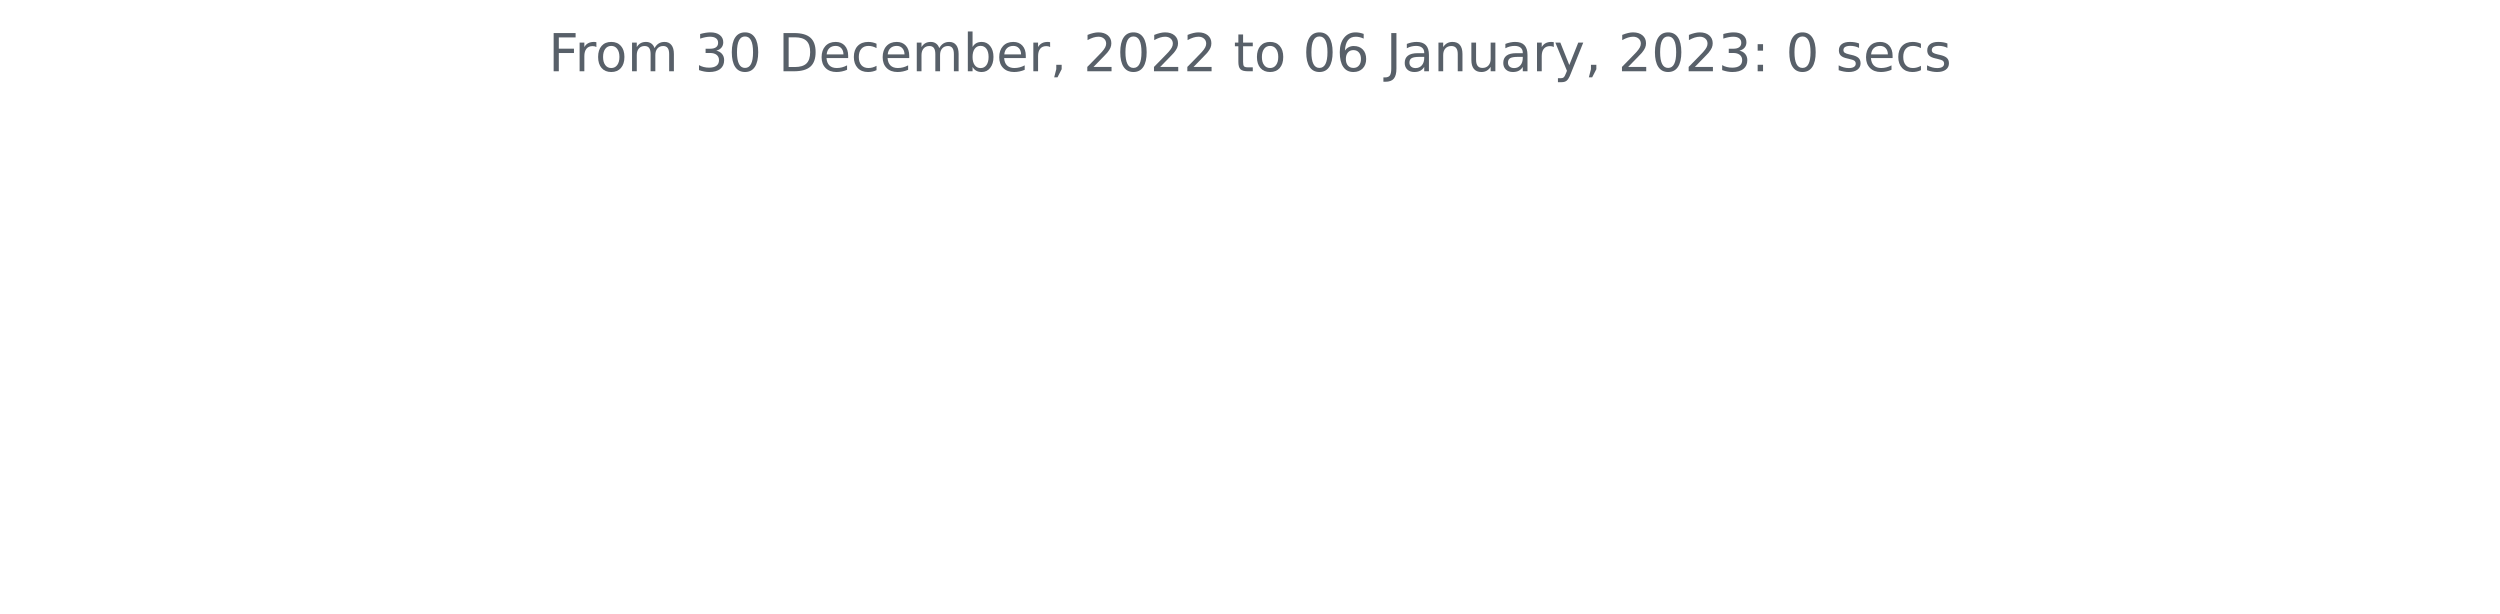
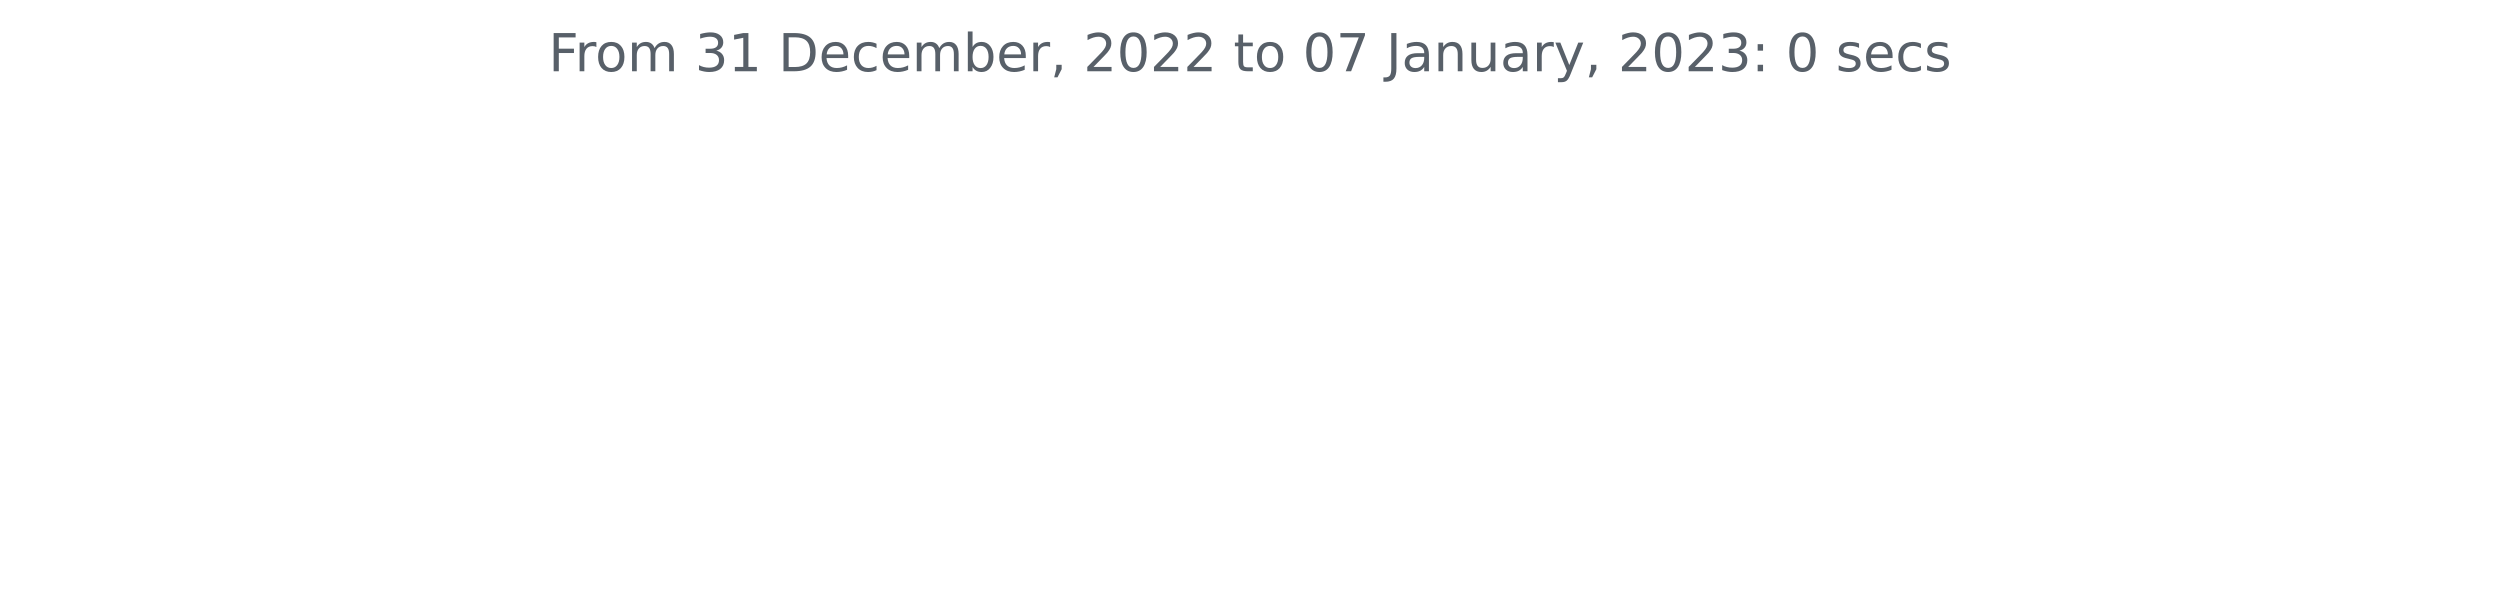
<svg xmlns="http://www.w3.org/2000/svg" xmlns:xlink="http://www.w3.org/1999/xlink" width="572.4pt" height="140.398pt" viewBox="0 0 572.4 140.398" version="1.1">
  <defs>
    <style type="text/css">*{stroke-linejoin: round; stroke-linecap: butt}</style>
  </defs>
  <g id="figure_1">
    <g id="patch_1">
      <path d="M 0 140.398  L 572.4 140.398  L 572.4 0  L 0 0  L 0 140.398  z " style="fill: none" />
    </g>
    <g id="axes_1">
      <g id="matplotlib.axis_1" />
      <g id="matplotlib.axis_2" />
      <g id="text_1">
        <g style="fill: #586069" transform="translate(125.5856 16.31812)scale(0.12 -0.12)">
          <defs>
            <path id="DejaVuSans-46" d="M 628 4666  L 3309 4666  L 3309 4134  L 1259 4134  L 1259 2759  L 3109 2759  L 3109 2228  L 1259 2228  L 1259 0  L 628 0  L 628 4666  z " transform="scale(0.015625)" />
            <path id="DejaVuSans-72" d="M 2631 2963  Q 2534 3019 2420 3045  Q 2306 3072 2169 3072  Q 1681 3072 1420 2755  Q 1159 2438 1159 1844  L 1159 0  L 581 0  L 581 3500  L 1159 3500  L 1159 2956  Q 1341 3275 1631 3429  Q 1922 3584 2338 3584  Q 2397 3584 2469 3576  Q 2541 3569 2628 3553  L 2631 2963  z " transform="scale(0.015625)" />
            <path id="DejaVuSans-6f" d="M 1959 3097  Q 1497 3097 1228 2736  Q 959 2375 959 1747  Q 959 1119 1226 758  Q 1494 397 1959 397  Q 2419 397 2687 759  Q 2956 1122 2956 1747  Q 2956 2369 2687 2733  Q 2419 3097 1959 3097  z M 1959 3584  Q 2709 3584 3137 3096  Q 3566 2609 3566 1747  Q 3566 888 3137 398  Q 2709 -91 1959 -91  Q 1206 -91 779 398  Q 353 888 353 1747  Q 353 2609 779 3096  Q 1206 3584 1959 3584  z " transform="scale(0.015625)" />
            <path id="DejaVuSans-6d" d="M 3328 2828  Q 3544 3216 3844 3400  Q 4144 3584 4550 3584  Q 5097 3584 5394 3201  Q 5691 2819 5691 2113  L 5691 0  L 5113 0  L 5113 2094  Q 5113 2597 4934 2840  Q 4756 3084 4391 3084  Q 3944 3084 3684 2787  Q 3425 2491 3425 1978  L 3425 0  L 2847 0  L 2847 2094  Q 2847 2600 2669 2842  Q 2491 3084 2119 3084  Q 1678 3084 1418 2786  Q 1159 2488 1159 1978  L 1159 0  L 581 0  L 581 3500  L 1159 3500  L 1159 2956  Q 1356 3278 1631 3431  Q 1906 3584 2284 3584  Q 2666 3584 2933 3390  Q 3200 3197 3328 2828  z " transform="scale(0.015625)" />
            <path id="DejaVuSans-20" transform="scale(0.015625)" />
            <path id="DejaVuSans-33" d="M 2597 2516  Q 3050 2419 3304 2112  Q 3559 1806 3559 1356  Q 3559 666 3084 287  Q 2609 -91 1734 -91  Q 1441 -91 1130 -33  Q 819 25 488 141  L 488 750  Q 750 597 1062 519  Q 1375 441 1716 441  Q 2309 441 2620 675  Q 2931 909 2931 1356  Q 2931 1769 2642 2001  Q 2353 2234 1838 2234  L 1294 2234  L 1294 2753  L 1863 2753  Q 2328 2753 2575 2939  Q 2822 3125 2822 3475  Q 2822 3834 2567 4026  Q 2313 4219 1838 4219  Q 1578 4219 1281 4162  Q 984 4106 628 3988  L 628 4550  Q 988 4650 1302 4700  Q 1616 4750 1894 4750  Q 2613 4750 3031 4423  Q 3450 4097 3450 3541  Q 3450 3153 3228 2886  Q 3006 2619 2597 2516  z " transform="scale(0.015625)" />
-             <path id="DejaVuSans-30" d="M 2034 4250  Q 1547 4250 1301 3770  Q 1056 3291 1056 2328  Q 1056 1369 1301 889  Q 1547 409 2034 409  Q 2525 409 2770 889  Q 3016 1369 3016 2328  Q 3016 3291 2770 3770  Q 2525 4250 2034 4250  z M 2034 4750  Q 2819 4750 3233 4129  Q 3647 3509 3647 2328  Q 3647 1150 3233 529  Q 2819 -91 2034 -91  Q 1250 -91 836 529  Q 422 1150 422 2328  Q 422 3509 836 4129  Q 1250 4750 2034 4750  z " transform="scale(0.015625)" />
+             <path id="DejaVuSans-31" d="M 794 531  L 1825 531  L 1825 4091  L 703 3866  L 703 4441  L 1819 4666  L 2450 4666  L 2450 531  L 3481 531  L 3481 0  L 794 0  L 794 531  z " transform="scale(0.015625)" />
            <path id="DejaVuSans-44" d="M 1259 4147  L 1259 519  L 2022 519  Q 2988 519 3436 956  Q 3884 1394 3884 2338  Q 3884 3275 3436 3711  Q 2988 4147 2022 4147  L 1259 4147  z M 628 4666  L 1925 4666  Q 3281 4666 3915 4102  Q 4550 3538 4550 2338  Q 4550 1131 3912 565  Q 3275 0 1925 0  L 628 0  L 628 4666  z " transform="scale(0.015625)" />
            <path id="DejaVuSans-65" d="M 3597 1894  L 3597 1613  L 953 1613  Q 991 1019 1311 708  Q 1631 397 2203 397  Q 2534 397 2845 478  Q 3156 559 3463 722  L 3463 178  Q 3153 47 2828 -22  Q 2503 -91 2169 -91  Q 1331 -91 842 396  Q 353 884 353 1716  Q 353 2575 817 3079  Q 1281 3584 2069 3584  Q 2775 3584 3186 3129  Q 3597 2675 3597 1894  z M 3022 2063  Q 3016 2534 2758 2815  Q 2500 3097 2075 3097  Q 1594 3097 1305 2825  Q 1016 2553 972 2059  L 3022 2063  z " transform="scale(0.015625)" />
            <path id="DejaVuSans-63" d="M 3122 3366  L 3122 2828  Q 2878 2963 2633 3030  Q 2388 3097 2138 3097  Q 1578 3097 1268 2742  Q 959 2388 959 1747  Q 959 1106 1268 751  Q 1578 397 2138 397  Q 2388 397 2633 464  Q 2878 531 3122 666  L 3122 134  Q 2881 22 2623 -34  Q 2366 -91 2075 -91  Q 1284 -91 818 406  Q 353 903 353 1747  Q 353 2603 823 3093  Q 1294 3584 2113 3584  Q 2378 3584 2631 3529  Q 2884 3475 3122 3366  z " transform="scale(0.015625)" />
            <path id="DejaVuSans-62" d="M 3116 1747  Q 3116 2381 2855 2742  Q 2594 3103 2138 3103  Q 1681 3103 1420 2742  Q 1159 2381 1159 1747  Q 1159 1113 1420 752  Q 1681 391 2138 391  Q 2594 391 2855 752  Q 3116 1113 3116 1747  z M 1159 2969  Q 1341 3281 1617 3432  Q 1894 3584 2278 3584  Q 2916 3584 3314 3078  Q 3713 2572 3713 1747  Q 3713 922 3314 415  Q 2916 -91 2278 -91  Q 1894 -91 1617 61  Q 1341 213 1159 525  L 1159 0  L 581 0  L 581 4863  L 1159 4863  L 1159 2969  z " transform="scale(0.015625)" />
            <path id="DejaVuSans-2c" d="M 750 794  L 1409 794  L 1409 256  L 897 -744  L 494 -744  L 750 256  L 750 794  z " transform="scale(0.015625)" />
            <path id="DejaVuSans-32" d="M 1228 531  L 3431 531  L 3431 0  L 469 0  L 469 531  Q 828 903 1448 1529  Q 2069 2156 2228 2338  Q 2531 2678 2651 2914  Q 2772 3150 2772 3378  Q 2772 3750 2511 3984  Q 2250 4219 1831 4219  Q 1534 4219 1204 4116  Q 875 4013 500 3803  L 500 4441  Q 881 4594 1212 4672  Q 1544 4750 1819 4750  Q 2544 4750 2975 4387  Q 3406 4025 3406 3419  Q 3406 3131 3298 2873  Q 3191 2616 2906 2266  Q 2828 2175 2409 1742  Q 1991 1309 1228 531  z " transform="scale(0.015625)" />
+             <path id="DejaVuSans-30" d="M 2034 4250  Q 1547 4250 1301 3770  Q 1056 3291 1056 2328  Q 1056 1369 1301 889  Q 1547 409 2034 409  Q 2525 409 2770 889  Q 3016 1369 3016 2328  Q 3016 3291 2770 3770  Q 2525 4250 2034 4250  z M 2034 4750  Q 2819 4750 3233 4129  Q 3647 3509 3647 2328  Q 3647 1150 3233 529  Q 2819 -91 2034 -91  Q 1250 -91 836 529  Q 422 1150 422 2328  Q 422 3509 836 4129  Q 1250 4750 2034 4750  z " transform="scale(0.015625)" />
            <path id="DejaVuSans-74" d="M 1172 4494  L 1172 3500  L 2356 3500  L 2356 3053  L 1172 3053  L 1172 1153  Q 1172 725 1289 603  Q 1406 481 1766 481  L 2356 481  L 2356 0  L 1766 0  Q 1100 0 847 248  Q 594 497 594 1153  L 594 3053  L 172 3053  L 172 3500  L 594 3500  L 594 4494  L 1172 4494  z " transform="scale(0.015625)" />
-             <path id="DejaVuSans-36" d="M 2113 2584  Q 1688 2584 1439 2293  Q 1191 2003 1191 1497  Q 1191 994 1439 701  Q 1688 409 2113 409  Q 2538 409 2786 701  Q 3034 994 3034 1497  Q 3034 2003 2786 2293  Q 2538 2584 2113 2584  z M 3366 4563  L 3366 3988  Q 3128 4100 2886 4159  Q 2644 4219 2406 4219  Q 1781 4219 1451 3797  Q 1122 3375 1075 2522  Q 1259 2794 1537 2939  Q 1816 3084 2150 3084  Q 2853 3084 3261 2657  Q 3669 2231 3669 1497  Q 3669 778 3244 343  Q 2819 -91 2113 -91  Q 1303 -91 875 529  Q 447 1150 447 2328  Q 447 3434 972 4092  Q 1497 4750 2381 4750  Q 2619 4750 2861 4703  Q 3103 4656 3366 4563  z " transform="scale(0.015625)" />
+             <path id="DejaVuSans-37" d="M 525 4666  L 3525 4666  L 3525 4397  L 1831 0  L 1172 0  L 2766 4134  L 525 4134  L 525 4666  z " transform="scale(0.015625)" />
            <path id="DejaVuSans-4a" d="M 628 4666  L 1259 4666  L 1259 325  Q 1259 -519 939 -900  Q 619 -1281 -91 -1281  L -331 -1281  L -331 -750  L -134 -750  Q 284 -750 456 -515  Q 628 -281 628 325  L 628 4666  z " transform="scale(0.015625)" />
            <path id="DejaVuSans-61" d="M 2194 1759  Q 1497 1759 1228 1600  Q 959 1441 959 1056  Q 959 750 1161 570  Q 1363 391 1709 391  Q 2188 391 2477 730  Q 2766 1069 2766 1631  L 2766 1759  L 2194 1759  z M 3341 1997  L 3341 0  L 2766 0  L 2766 531  Q 2569 213 2275 61  Q 1981 -91 1556 -91  Q 1019 -91 701 211  Q 384 513 384 1019  Q 384 1609 779 1909  Q 1175 2209 1959 2209  L 2766 2209  L 2766 2266  Q 2766 2663 2505 2880  Q 2244 3097 1772 3097  Q 1472 3097 1187 3025  Q 903 2953 641 2809  L 641 3341  Q 956 3463 1253 3523  Q 1550 3584 1831 3584  Q 2591 3584 2966 3190  Q 3341 2797 3341 1997  z " transform="scale(0.015625)" />
            <path id="DejaVuSans-6e" d="M 3513 2113  L 3513 0  L 2938 0  L 2938 2094  Q 2938 2591 2744 2837  Q 2550 3084 2163 3084  Q 1697 3084 1428 2787  Q 1159 2491 1159 1978  L 1159 0  L 581 0  L 581 3500  L 1159 3500  L 1159 2956  Q 1366 3272 1645 3428  Q 1925 3584 2291 3584  Q 2894 3584 3203 3211  Q 3513 2838 3513 2113  z " transform="scale(0.015625)" />
            <path id="DejaVuSans-75" d="M 544 1381  L 544 3500  L 1119 3500  L 1119 1403  Q 1119 906 1312 657  Q 1506 409 1894 409  Q 2359 409 2629 706  Q 2900 1003 2900 1516  L 2900 3500  L 3475 3500  L 3475 0  L 2900 0  L 2900 538  Q 2691 219 2414 64  Q 2138 -91 1772 -91  Q 1169 -91 856 284  Q 544 659 544 1381  z M 1991 3584  L 1991 3584  z " transform="scale(0.015625)" />
            <path id="DejaVuSans-79" d="M 2059 -325  Q 1816 -950 1584 -1140  Q 1353 -1331 966 -1331  L 506 -1331  L 506 -850  L 844 -850  Q 1081 -850 1212 -737  Q 1344 -625 1503 -206  L 1606 56  L 191 3500  L 800 3500  L 1894 763  L 2988 3500  L 3597 3500  L 2059 -325  z " transform="scale(0.015625)" />
            <path id="DejaVuSans-3a" d="M 750 794  L 1409 794  L 1409 0  L 750 0  L 750 794  z M 750 3309  L 1409 3309  L 1409 2516  L 750 2516  L 750 3309  z " transform="scale(0.015625)" />
            <path id="DejaVuSans-73" d="M 2834 3397  L 2834 2853  Q 2591 2978 2328 3040  Q 2066 3103 1784 3103  Q 1356 3103 1142 2972  Q 928 2841 928 2578  Q 928 2378 1081 2264  Q 1234 2150 1697 2047  L 1894 2003  Q 2506 1872 2764 1633  Q 3022 1394 3022 966  Q 3022 478 2636 193  Q 2250 -91 1575 -91  Q 1294 -91 989 -36  Q 684 19 347 128  L 347 722  Q 666 556 975 473  Q 1284 391 1588 391  Q 1994 391 2212 530  Q 2431 669 2431 922  Q 2431 1156 2273 1281  Q 2116 1406 1581 1522  L 1381 1569  Q 847 1681 609 1914  Q 372 2147 372 2553  Q 372 3047 722 3315  Q 1072 3584 1716 3584  Q 2034 3584 2315 3537  Q 2597 3491 2834 3397  z " transform="scale(0.015625)" />
          </defs>
          <use xlink:href="#DejaVuSans-46" />
          <use xlink:href="#DejaVuSans-72" x="50.27" />
          <use xlink:href="#DejaVuSans-6f" x="89.133" />
          <use xlink:href="#DejaVuSans-6d" x="150.314" />
          <use xlink:href="#DejaVuSans-20" x="247.727" />
          <use xlink:href="#DejaVuSans-33" x="279.514" />
-           <use xlink:href="#DejaVuSans-30" x="343.137" />
+           <use xlink:href="#DejaVuSans-31" x="343.137" />
          <use xlink:href="#DejaVuSans-20" x="406.76" />
          <use xlink:href="#DejaVuSans-44" x="438.547" />
          <use xlink:href="#DejaVuSans-65" x="515.549" />
          <use xlink:href="#DejaVuSans-63" x="577.072" />
          <use xlink:href="#DejaVuSans-65" x="632.053" />
          <use xlink:href="#DejaVuSans-6d" x="693.576" />
          <use xlink:href="#DejaVuSans-62" x="790.988" />
          <use xlink:href="#DejaVuSans-65" x="854.465" />
          <use xlink:href="#DejaVuSans-72" x="915.988" />
          <use xlink:href="#DejaVuSans-2c" x="957.102" />
          <use xlink:href="#DejaVuSans-20" x="988.889" />
          <use xlink:href="#DejaVuSans-32" x="1020.676" />
          <use xlink:href="#DejaVuSans-30" x="1084.299" />
          <use xlink:href="#DejaVuSans-32" x="1147.922" />
          <use xlink:href="#DejaVuSans-32" x="1211.545" />
          <use xlink:href="#DejaVuSans-20" x="1275.168" />
          <use xlink:href="#DejaVuSans-74" x="1306.955" />
          <use xlink:href="#DejaVuSans-6f" x="1346.164" />
          <use xlink:href="#DejaVuSans-20" x="1407.346" />
          <use xlink:href="#DejaVuSans-30" x="1439.133" />
-           <use xlink:href="#DejaVuSans-36" x="1502.756" />
+           <use xlink:href="#DejaVuSans-37" x="1502.756" />
          <use xlink:href="#DejaVuSans-20" x="1566.379" />
          <use xlink:href="#DejaVuSans-4a" x="1598.166" />
          <use xlink:href="#DejaVuSans-61" x="1627.658" />
          <use xlink:href="#DejaVuSans-6e" x="1688.938" />
          <use xlink:href="#DejaVuSans-75" x="1752.316" />
          <use xlink:href="#DejaVuSans-61" x="1815.695" />
          <use xlink:href="#DejaVuSans-72" x="1876.975" />
          <use xlink:href="#DejaVuSans-79" x="1918.088" />
          <use xlink:href="#DejaVuSans-2c" x="1977.268" />
          <use xlink:href="#DejaVuSans-20" x="2009.055" />
          <use xlink:href="#DejaVuSans-32" x="2040.842" />
          <use xlink:href="#DejaVuSans-30" x="2104.465" />
          <use xlink:href="#DejaVuSans-32" x="2168.088" />
          <use xlink:href="#DejaVuSans-33" x="2231.711" />
          <use xlink:href="#DejaVuSans-3a" x="2295.334" />
          <use xlink:href="#DejaVuSans-20" x="2329.025" />
          <use xlink:href="#DejaVuSans-30" x="2360.812" />
          <use xlink:href="#DejaVuSans-20" x="2424.436" />
          <use xlink:href="#DejaVuSans-73" x="2456.223" />
          <use xlink:href="#DejaVuSans-65" x="2508.322" />
          <use xlink:href="#DejaVuSans-63" x="2569.846" />
          <use xlink:href="#DejaVuSans-73" x="2624.826" />
        </g>
      </g>
    </g>
  </g>
</svg>
